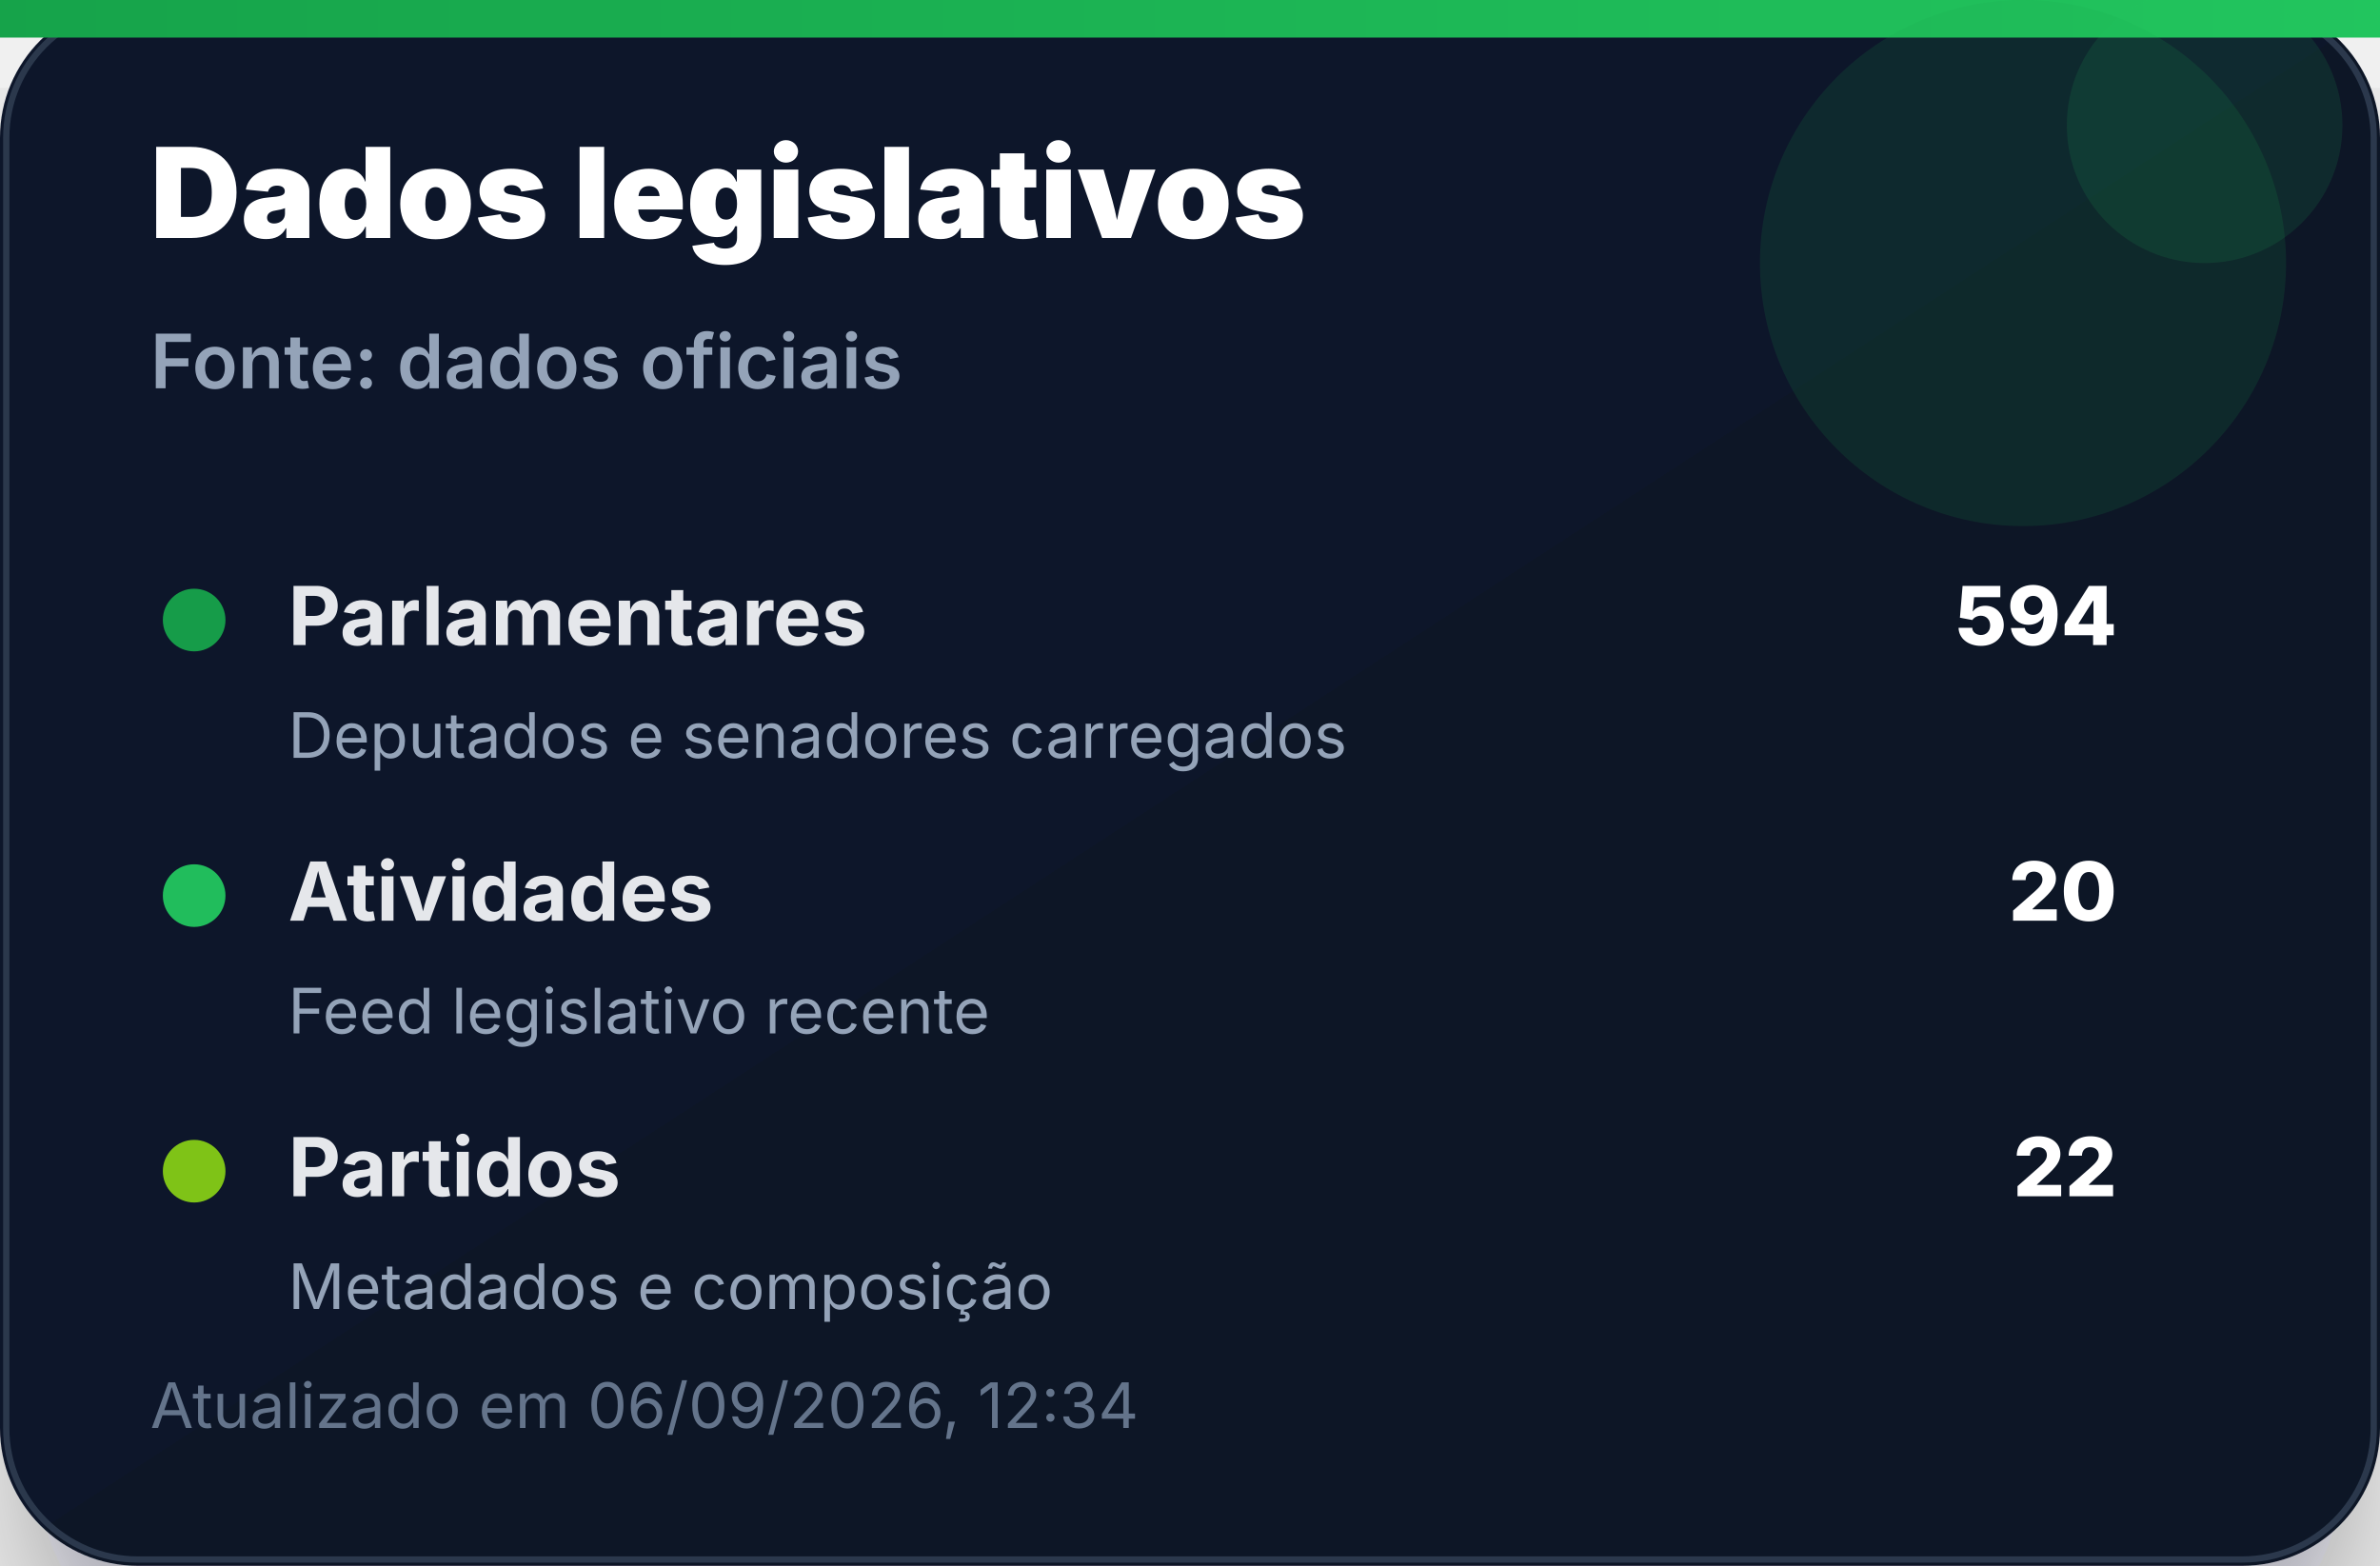
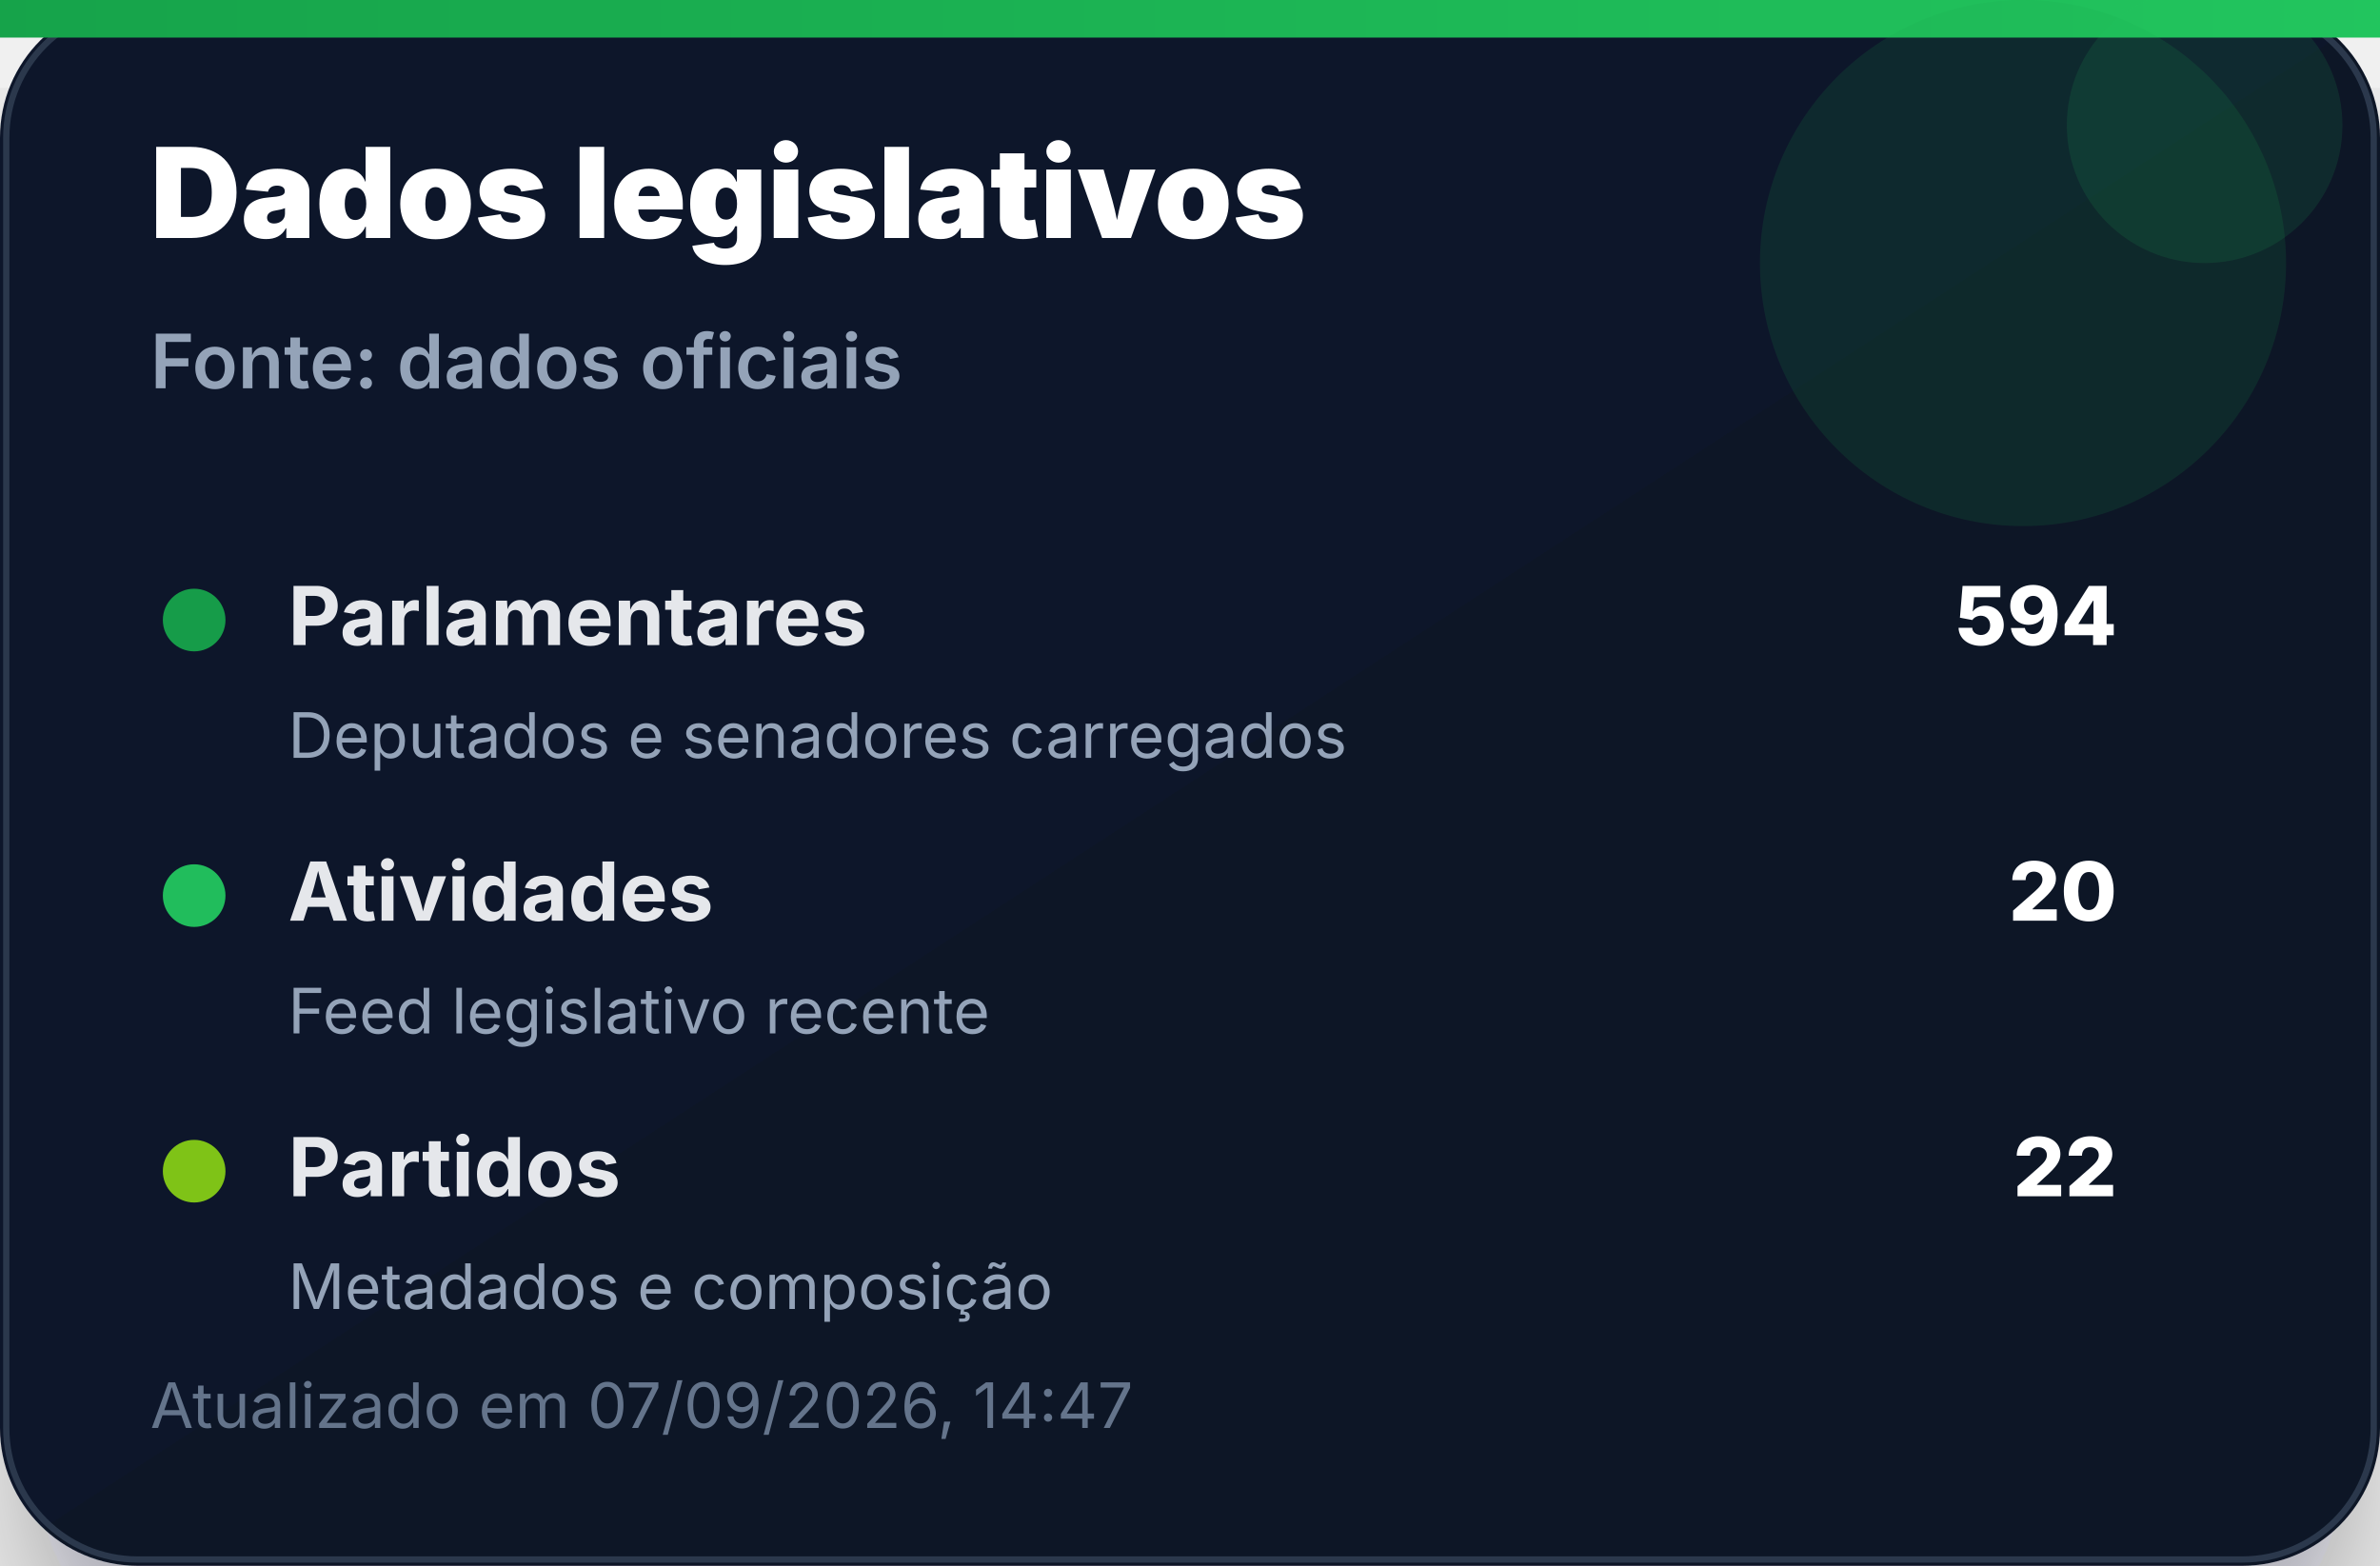
<svg xmlns="http://www.w3.org/2000/svg" width="380" height="250" viewBox="0 0 380 250" role="img" aria-label="Dados legislativos">
  <defs>
    <linearGradient id="bg" x1="0" x2="1" y1="0" y2="1">
      <stop offset="0%" stop-color="#0f172a" />
      <stop offset="100%" stop-color="#111827" />
    </linearGradient>
    <linearGradient id="accent" x1="0" x2="1">
      <stop offset="0%" stop-color="#16a34a" />
      <stop offset="100%" stop-color="#22c55e" />
    </linearGradient>
    <filter id="shadow" x="-20%" y="-20%" width="140%" height="140%">
      <feDropShadow dx="0" dy="14" stdDeviation="14" flood-color="#020617" flood-opacity="0.35" />
    </filter>
  </defs>
  <rect width="380" height="250" rx="22" fill="url(#bg)" filter="url(#shadow)" />
  <rect x="1" y="1" width="378" height="248" rx="21" fill="none" stroke="#334155" stroke-opacity="0.8" />
  <rect x="0" y="0" width="380" height="6" fill="url(#accent)" />
  <circle cx="323" cy="42" r="42" fill="#16a34a" opacity="0.14" />
  <circle cx="352" cy="20" r="22" fill="#22c55e" opacity="0.12" />
  <text x="24" y="38" font-family="Inter, Segoe UI, Arial, sans-serif" font-size="20" font-weight="900" fill="#ffffff">Dados legislativos</text>
  <text x="24" y="62" font-family="Inter, Segoe UI, Arial, sans-serif" font-size="12" font-weight="600" fill="#94a3b8">Fonte: dados oficiais</text>
  <g transform="translate(24 92)">
    <circle cx="7" cy="7" r="5" fill="#16a34a" opacity="0.95" />
    <text x="22" y="11" font-family="Inter, Segoe UI, Arial, sans-serif" font-size="13" font-weight="700" fill="#e5e7eb">Parlamentares</text>
    <text x="314" y="11" text-anchor="end" font-family="Inter, Segoe UI, Arial, sans-serif" font-size="13" font-weight="800" fill="#ffffff">594</text>
    <text x="22" y="29" font-family="Inter, Segoe UI, Arial, sans-serif" font-size="10" fill="#94a3b8">Deputados e senadores carregados</text>
  </g>
  <g transform="translate(24 136)">
    <circle cx="7" cy="7" r="5" fill="#22c55e" opacity="0.95" />
    <text x="22" y="11" font-family="Inter, Segoe UI, Arial, sans-serif" font-size="13" font-weight="700" fill="#e5e7eb">Atividades</text>
    <text x="314" y="11" text-anchor="end" font-family="Inter, Segoe UI, Arial, sans-serif" font-size="13" font-weight="800" fill="#ffffff">20</text>
    <text x="22" y="29" font-family="Inter, Segoe UI, Arial, sans-serif" font-size="10" fill="#94a3b8">Feed legislativo recente</text>
  </g>
  <g transform="translate(24 180)">
    <circle cx="7" cy="7" r="5" fill="#84cc16" opacity="0.95" />
    <text x="22" y="11" font-family="Inter, Segoe UI, Arial, sans-serif" font-size="13" font-weight="700" fill="#e5e7eb">Partidos</text>
    <text x="314" y="11" text-anchor="end" font-family="Inter, Segoe UI, Arial, sans-serif" font-size="13" font-weight="800" fill="#ffffff">22</text>
    <text x="22" y="29" font-family="Inter, Segoe UI, Arial, sans-serif" font-size="10" fill="#94a3b8">Metadados e composição</text>
  </g>
-   <text x="24" y="228" font-family="Inter, Segoe UI, Arial, sans-serif" font-size="10" fill="#64748b">Atualizado em 06/09/2026, 12:34</text>
+   <text x="24" y="228" font-family="Inter, Segoe UI, Arial, sans-serif" font-size="10" fill="#64748b">Atualizado em 07/09/2026, 14:47</text>
</svg>
